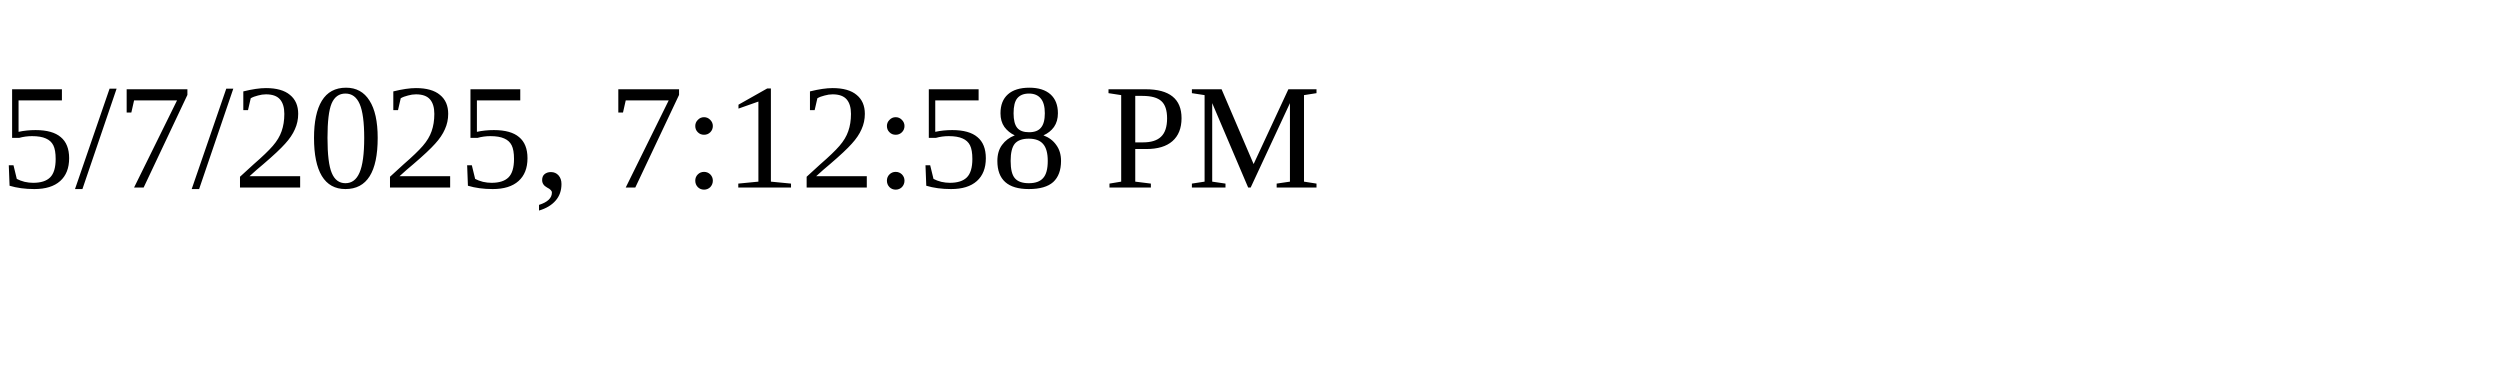
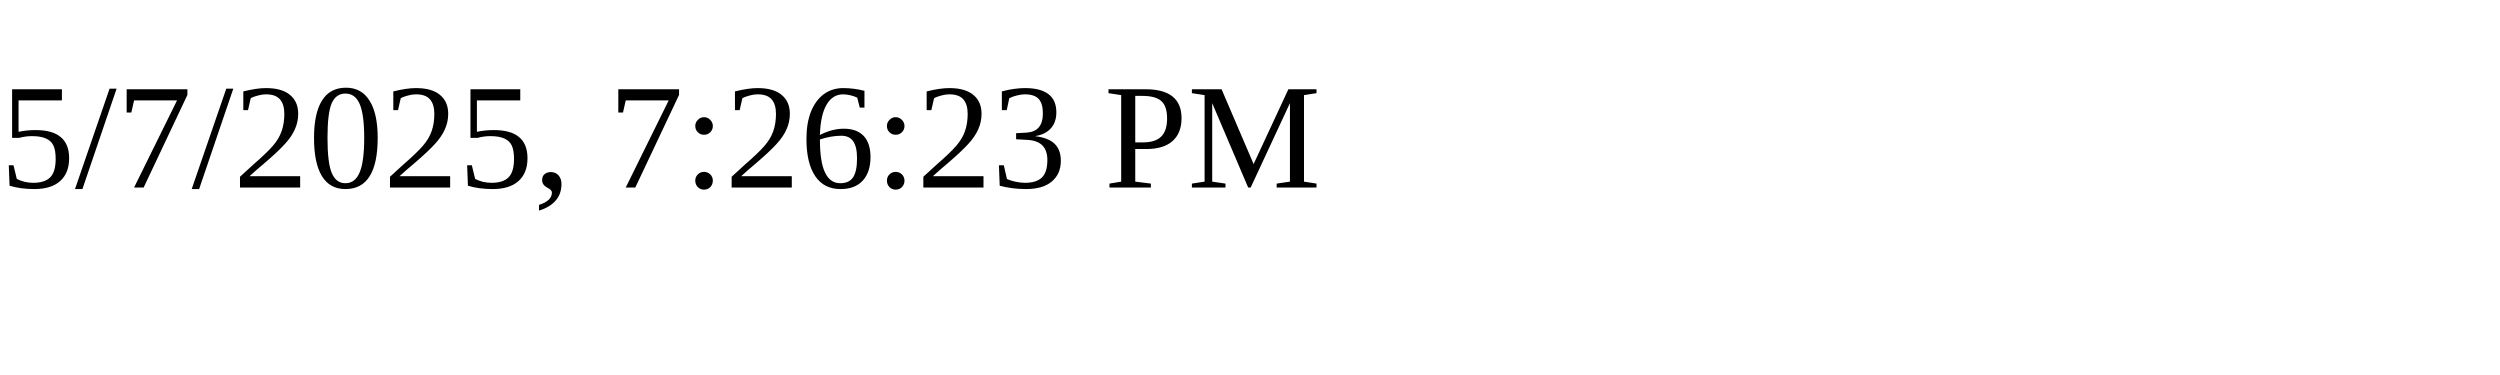
<svg xmlns="http://www.w3.org/2000/svg" height="30" width="200">
-   <text x="0" y="15">5/7/2025, 7:12:58 PM</text>
+   <text x="0" y="15">5/7/2025, 7:26:23 PM</text>
</svg>
